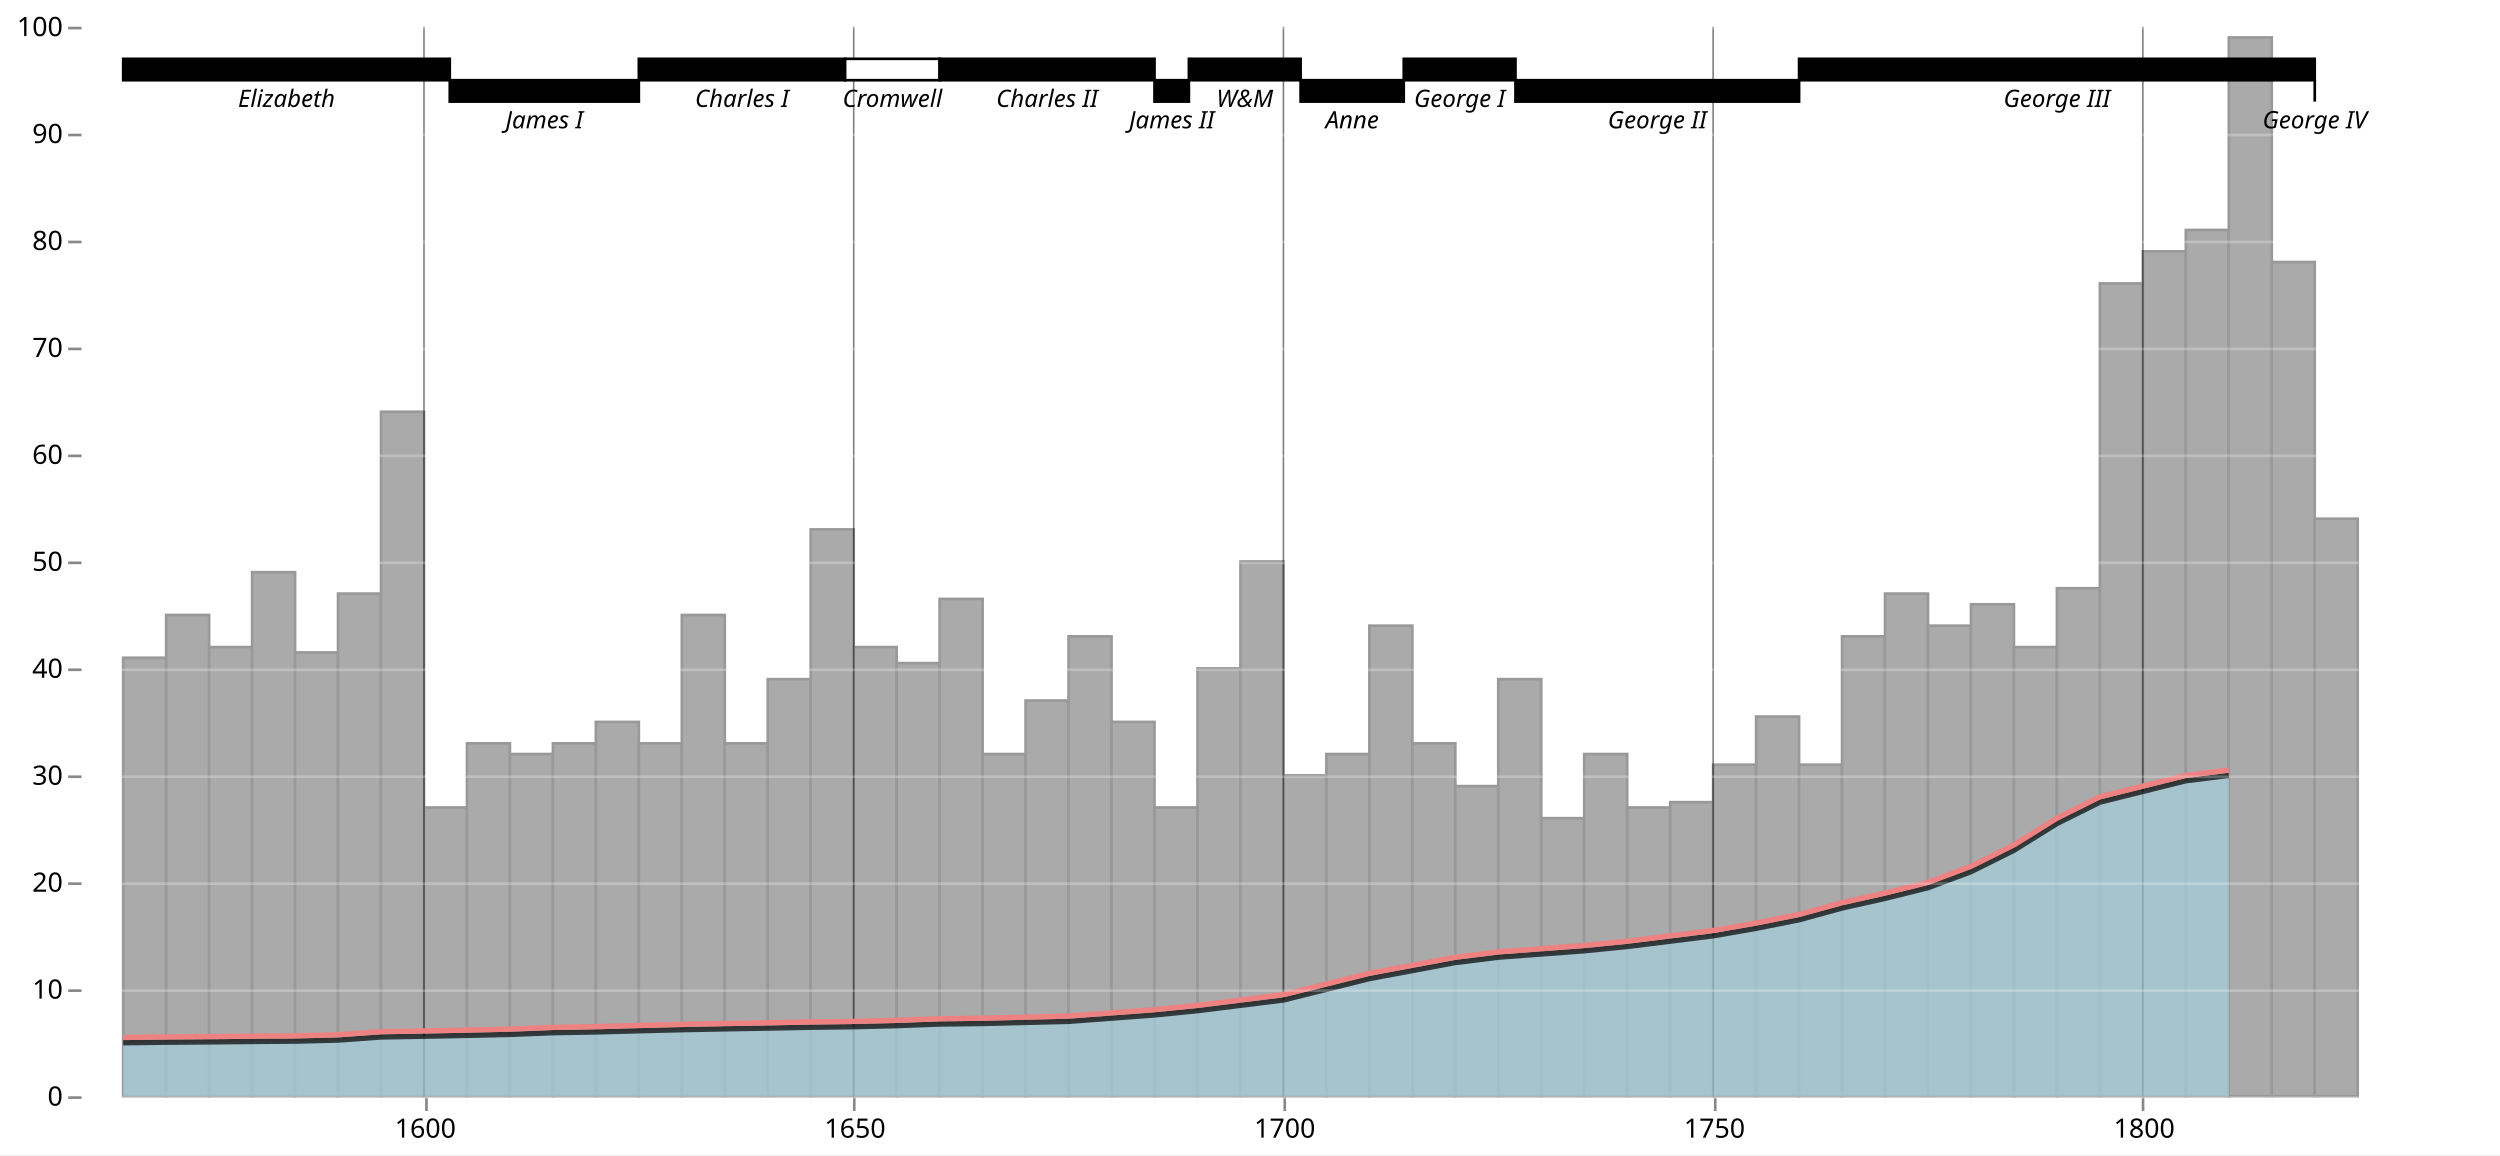
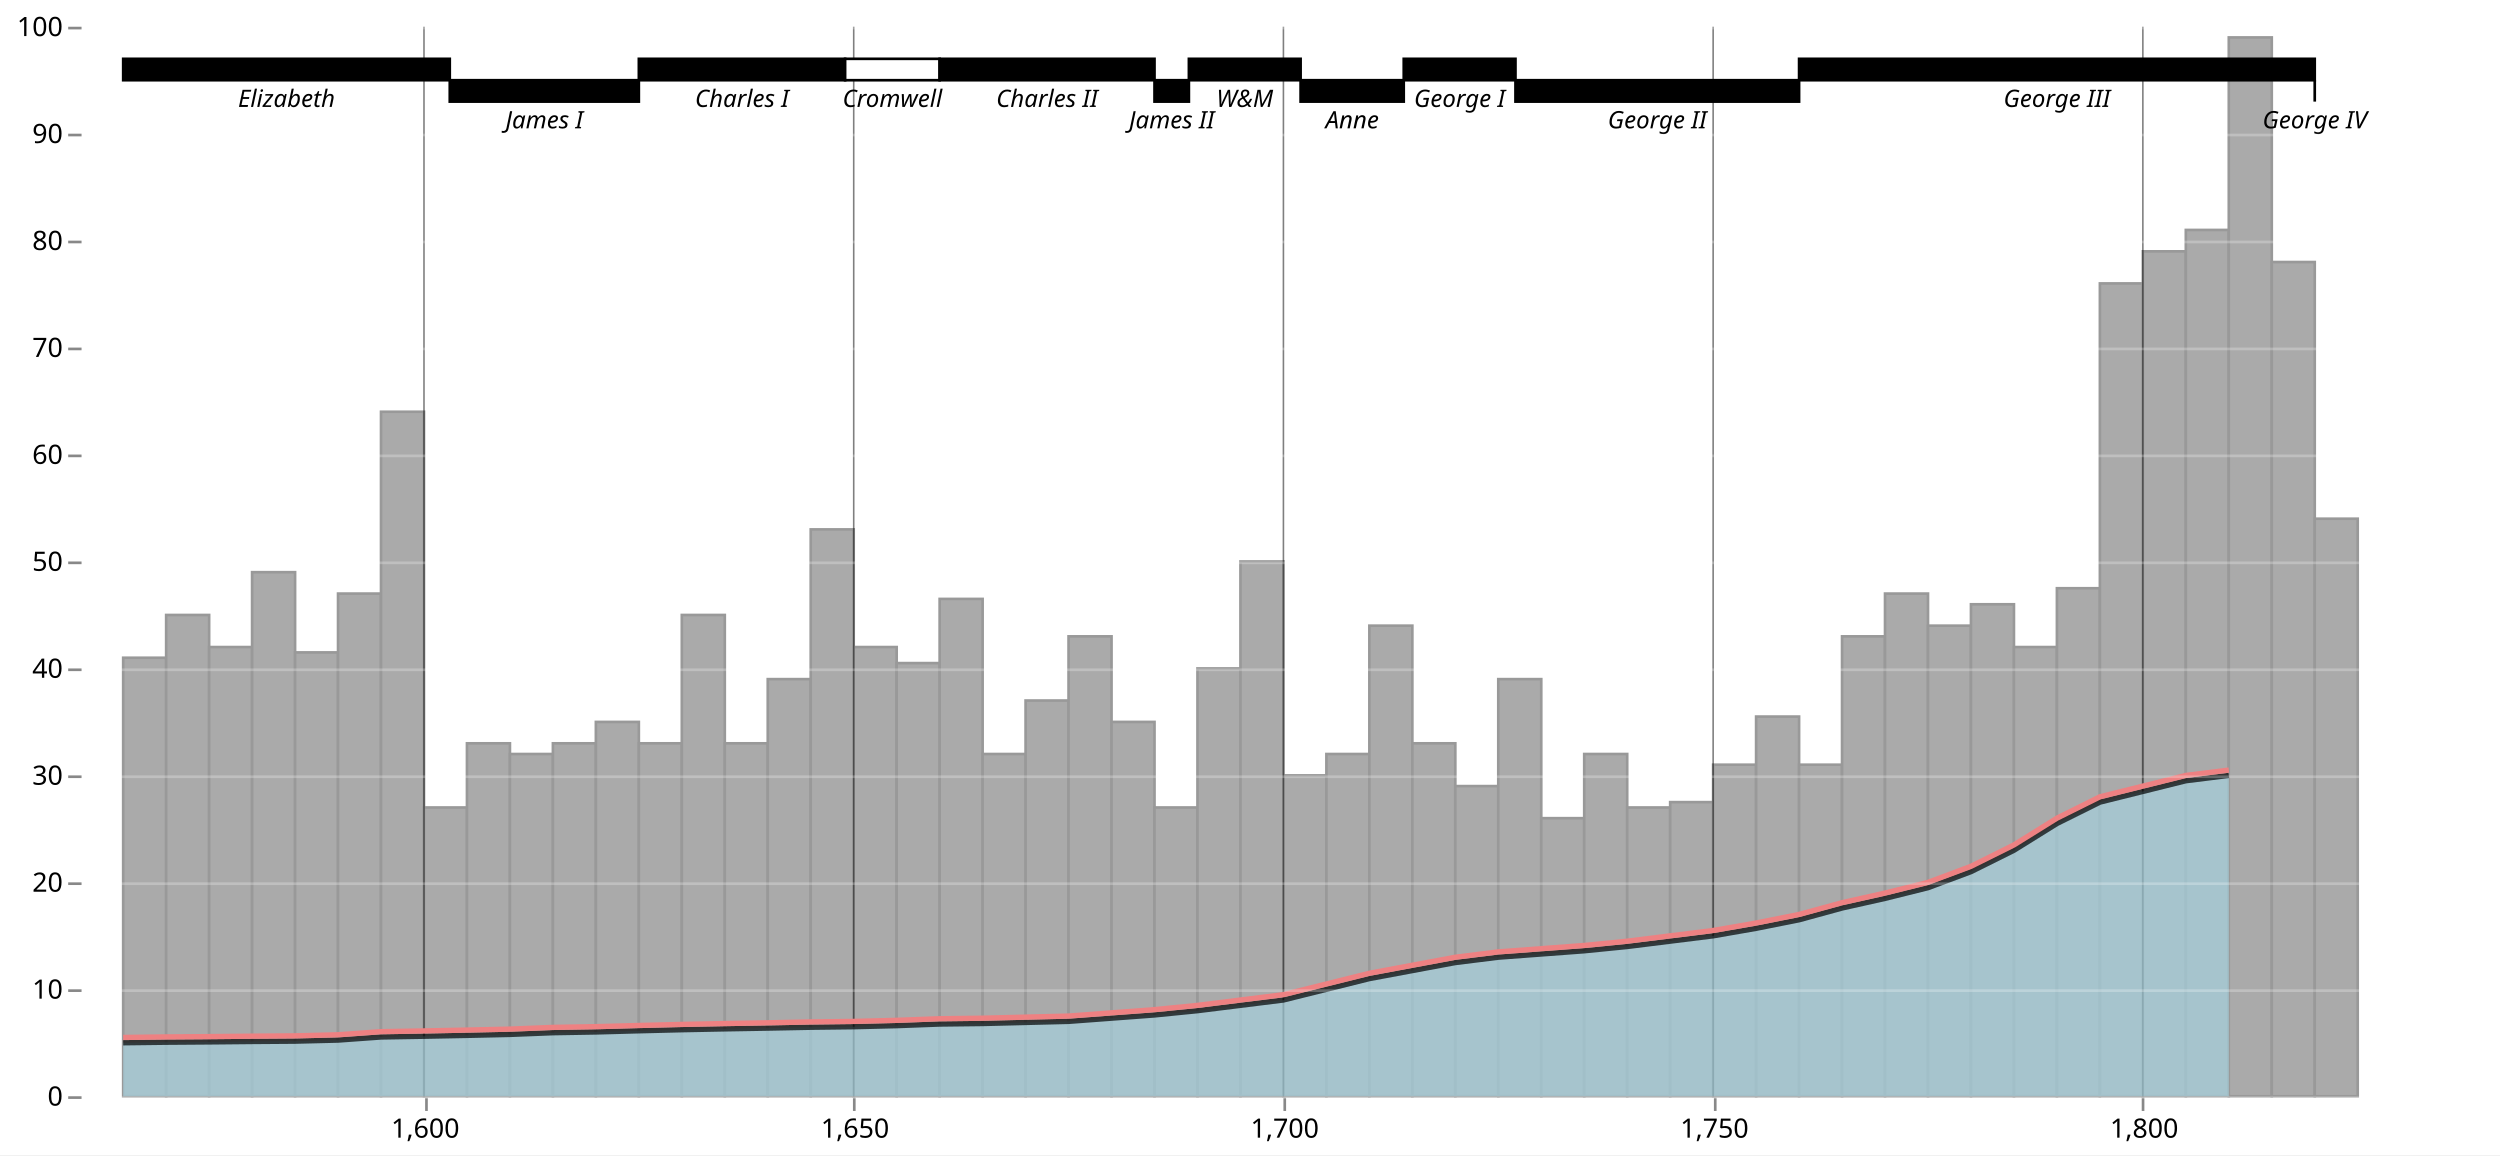
<svg xmlns="http://www.w3.org/2000/svg" version="1.1" class="marks" width="935" height="432" viewBox="0 0 935 432">
  <rect width="935" height="432" fill="white" />
  <g fill="none" stroke-miterlimit="10" transform="translate(30,10)">
    <g class="mark-group role-frame root" role="graphics-object" aria-roledescription="group mark container">
      <g transform="translate(0,0)">
        <path class="background" aria-hidden="true" d="M0.5,0.5h900v400h-900Z" />
        <g>
          <g class="mark-group role-axis" aria-hidden="true">
            <g transform="translate(0.5,400.5)">
              <path class="background" aria-hidden="true" d="M0,0h0v0h0Z" pointer-events="none" />
              <g>
                <g class="mark-rule role-axis-grid" pointer-events="none">
                  <line transform="translate(129,-400)" x2="0" y2="400" stroke="white" stroke-opacity="0.25" stroke-width="1" opacity="1" />
                  <line transform="translate(289,-400)" x2="0" y2="400" stroke="white" stroke-opacity="0.25" stroke-width="1" opacity="1" />
                  <line transform="translate(450,-400)" x2="0" y2="400" stroke="white" stroke-opacity="0.25" stroke-width="1" opacity="1" />
                  <line transform="translate(611,-400)" x2="0" y2="400" stroke="white" stroke-opacity="0.25" stroke-width="1" opacity="1" />
                  <line transform="translate(771,-400)" x2="0" y2="400" stroke="white" stroke-opacity="0.25" stroke-width="1" opacity="1" />
                </g>
              </g>
              <path class="foreground" aria-hidden="true" d="" pointer-events="none" display="none" />
            </g>
          </g>
-           <g class="mark-group role-axis" role="graphics-symbol" aria-roledescription="axis" aria-label="X-axis for a linear scale with values from 1560 to 1840">
+           <g class="mark-group role-axis" role="graphics-symbol" aria-roledescription="axis" aria-label="X-axis for a linear scale with values from 1,560 to 1,840">
            <g transform="translate(0.5,400.5)">
              <path class="background" aria-hidden="true" d="M0,0h0v0h0Z" pointer-events="none" />
              <g>
                <g class="mark-rule role-axis-tick" pointer-events="none">
                  <line transform="translate(129,0)" x2="0" y2="5" stroke="#888" stroke-width="1" opacity="1" />
                  <line transform="translate(289,0)" x2="0" y2="5" stroke="#888" stroke-width="1" opacity="1" />
                  <line transform="translate(450,0)" x2="0" y2="5" stroke="#888" stroke-width="1" opacity="1" />
                  <line transform="translate(611,0)" x2="0" y2="5" stroke="#888" stroke-width="1" opacity="1" />
                  <line transform="translate(771,0)" x2="0" y2="5" stroke="#888" stroke-width="1" opacity="1" />
                </g>
                <g class="mark-text role-axis-label" pointer-events="none">
-                   <text text-anchor="middle" transform="translate(128.5714,15)" font-family="sans-serif" font-size="10px" fill="#000" opacity="1">1600</text>
-                   <text text-anchor="middle" transform="translate(289.2857,15)" font-family="sans-serif" font-size="10px" fill="#000" opacity="1">1650</text>
-                   <text text-anchor="middle" transform="translate(450,15)" font-family="sans-serif" font-size="10px" fill="#000" opacity="1">1700</text>
-                   <text text-anchor="middle" transform="translate(610.7143,15)" font-family="sans-serif" font-size="10px" fill="#000" opacity="1">1750</text>
-                   <text text-anchor="middle" transform="translate(771.4286,15)" font-family="sans-serif" font-size="10px" fill="#000" opacity="1">1800</text>
+                   <text text-anchor="middle" transform="translate(128.5714,15)" font-family="sans-serif" font-size="10px" fill="#000" opacity="1">1,600</text>
+                   <text text-anchor="middle" transform="translate(289.2857,15)" font-family="sans-serif" font-size="10px" fill="#000" opacity="1">1,650</text>
+                   <text text-anchor="middle" transform="translate(450,15)" font-family="sans-serif" font-size="10px" fill="#000" opacity="1">1,700</text>
+                   <text text-anchor="middle" transform="translate(610.7143,15)" font-family="sans-serif" font-size="10px" fill="#000" opacity="1">1,750</text>
+                   <text text-anchor="middle" transform="translate(771.4286,15)" font-family="sans-serif" font-size="10px" fill="#000" opacity="1">1,800</text>
                </g>
              </g>
              <path class="foreground" aria-hidden="true" d="" pointer-events="none" display="none" />
            </g>
          </g>
          <g class="mark-rect role-mark layer_0_marks" role="graphics-object" aria-roledescription="rect mark container">
            <path aria-label="wheat: 41; year: 1565; year_end: 1570" role="graphics-symbol" aria-roledescription="bar" d="M16.071,236h16.071v164h-16.071Z" fill="#aaa" stroke="#999" />
            <path aria-label="wheat: 45; year: 1570; year_end: 1575" role="graphics-symbol" aria-roledescription="bar" d="M32.143,220h16.071v180h-16.071Z" fill="#aaa" stroke="#999" />
            <path aria-label="wheat: 42; year: 1575; year_end: 1580" role="graphics-symbol" aria-roledescription="bar" d="M48.214,232h16.071v168h-16.071Z" fill="#aaa" stroke="#999" />
            <path aria-label="wheat: 49; year: 1580; year_end: 1585" role="graphics-symbol" aria-roledescription="bar" d="M64.286,204h16.071v196h-16.071Z" fill="#aaa" stroke="#999" />
            <path aria-label="wheat: 41.5; year: 1585; year_end: 1590" role="graphics-symbol" aria-roledescription="bar" d="M80.357,234h16.071v166h-16.071Z" fill="#aaa" stroke="#999" />
            <path aria-label="wheat: 47; year: 1590; year_end: 1595" role="graphics-symbol" aria-roledescription="bar" d="M96.429,212h16.071v188h-16.071Z" fill="#aaa" stroke="#999" />
            <path aria-label="wheat: 64; year: 1595; year_end: 1600" role="graphics-symbol" aria-roledescription="bar" d="M112.5,144h16.071v256h-16.071Z" fill="#aaa" stroke="#999" />
            <path aria-label="wheat: 27; year: 1600; year_end: 1605" role="graphics-symbol" aria-roledescription="bar" d="M128.571,292h16.071v108h-16.071Z" fill="#aaa" stroke="#999" />
            <path aria-label="wheat: 33; year: 1605; year_end: 1610" role="graphics-symbol" aria-roledescription="bar" d="M144.643,268h16.071v132h-16.071Z" fill="#aaa" stroke="#999" />
            <path aria-label="wheat: 32; year: 1610; year_end: 1615" role="graphics-symbol" aria-roledescription="bar" d="M160.714,272h16.071v128h-16.071Z" fill="#aaa" stroke="#999" />
            <path aria-label="wheat: 33; year: 1615; year_end: 1620" role="graphics-symbol" aria-roledescription="bar" d="M176.786,268h16.071v132h-16.071Z" fill="#aaa" stroke="#999" />
            <path aria-label="wheat: 35; year: 1620; year_end: 1625" role="graphics-symbol" aria-roledescription="bar" d="M192.857,260h16.071v140h-16.071Z" fill="#aaa" stroke="#999" />
            <path aria-label="wheat: 33; year: 1625; year_end: 1630" role="graphics-symbol" aria-roledescription="bar" d="M208.929,268h16.071v132h-16.071Z" fill="#aaa" stroke="#999" />
            <path aria-label="wheat: 45; year: 1630; year_end: 1635" role="graphics-symbol" aria-roledescription="bar" d="M225,220h16.071v180h-16.071Z" fill="#aaa" stroke="#999" />
            <path aria-label="wheat: 33; year: 1635; year_end: 1640" role="graphics-symbol" aria-roledescription="bar" d="M241.071,268h16.071v132h-16.071Z" fill="#aaa" stroke="#999" />
            <path aria-label="wheat: 39; year: 1640; year_end: 1645" role="graphics-symbol" aria-roledescription="bar" d="M257.143,244h16.071v156h-16.071Z" fill="#aaa" stroke="#999" />
            <path aria-label="wheat: 53; year: 1645; year_end: 1650" role="graphics-symbol" aria-roledescription="bar" d="M273.214,188h16.071v212h-16.071Z" fill="#aaa" stroke="#999" />
            <path aria-label="wheat: 42; year: 1650; year_end: 1655" role="graphics-symbol" aria-roledescription="bar" d="M289.286,232h16.071v168h-16.071Z" fill="#aaa" stroke="#999" />
            <path aria-label="wheat: 40.5; year: 1655; year_end: 1660" role="graphics-symbol" aria-roledescription="bar" d="M305.357,238h16.071v162h-16.071Z" fill="#aaa" stroke="#999" />
            <path aria-label="wheat: 46.5; year: 1660; year_end: 1665" role="graphics-symbol" aria-roledescription="bar" d="M321.429,214h16.071v186h-16.071Z" fill="#aaa" stroke="#999" />
            <path aria-label="wheat: 32; year: 1665; year_end: 1670" role="graphics-symbol" aria-roledescription="bar" d="M337.5,272h16.071v128h-16.071Z" fill="#aaa" stroke="#999" />
            <path aria-label="wheat: 37; year: 1670; year_end: 1675" role="graphics-symbol" aria-roledescription="bar" d="M353.571,252h16.071v148h-16.071Z" fill="#aaa" stroke="#999" />
            <path aria-label="wheat: 43; year: 1675; year_end: 1680" role="graphics-symbol" aria-roledescription="bar" d="M369.643,228h16.071v172h-16.071Z" fill="#aaa" stroke="#999" />
            <path aria-label="wheat: 35; year: 1680; year_end: 1685" role="graphics-symbol" aria-roledescription="bar" d="M385.714,260h16.071v140h-16.071Z" fill="#aaa" stroke="#999" />
            <path aria-label="wheat: 27; year: 1685; year_end: 1690" role="graphics-symbol" aria-roledescription="bar" d="M401.786,292h16.071v108h-16.071Z" fill="#aaa" stroke="#999" />
            <path aria-label="wheat: 40; year: 1690; year_end: 1695" role="graphics-symbol" aria-roledescription="bar" d="M417.857,240h16.071v160h-16.071Z" fill="#aaa" stroke="#999" />
            <path aria-label="wheat: 50; year: 1695; year_end: 1700" role="graphics-symbol" aria-roledescription="bar" d="M433.929,200h16.071v200h-16.071Z" fill="#aaa" stroke="#999" />
            <path aria-label="wheat: 30; year: 1700; year_end: 1705" role="graphics-symbol" aria-roledescription="bar" d="M450,280h16.071v120h-16.071Z" fill="#aaa" stroke="#999" />
            <path aria-label="wheat: 32; year: 1705; year_end: 1710" role="graphics-symbol" aria-roledescription="bar" d="M466.071,272h16.071v128h-16.071Z" fill="#aaa" stroke="#999" />
            <path aria-label="wheat: 44; year: 1710; year_end: 1715" role="graphics-symbol" aria-roledescription="bar" d="M482.143,224h16.071v176h-16.071Z" fill="#aaa" stroke="#999" />
            <path aria-label="wheat: 33; year: 1715; year_end: 1720" role="graphics-symbol" aria-roledescription="bar" d="M498.214,268h16.071v132h-16.071Z" fill="#aaa" stroke="#999" />
            <path aria-label="wheat: 29; year: 1720; year_end: 1725" role="graphics-symbol" aria-roledescription="bar" d="M514.286,284h16.071v116h-16.071Z" fill="#aaa" stroke="#999" />
            <path aria-label="wheat: 39; year: 1725; year_end: 1730" role="graphics-symbol" aria-roledescription="bar" d="M530.357,244h16.071v156h-16.071Z" fill="#aaa" stroke="#999" />
            <path aria-label="wheat: 26; year: 1730; year_end: 1735" role="graphics-symbol" aria-roledescription="bar" d="M546.429,296h16.071v104h-16.071Z" fill="#aaa" stroke="#999" />
            <path aria-label="wheat: 32; year: 1735; year_end: 1740" role="graphics-symbol" aria-roledescription="bar" d="M562.5,272h16.071v128h-16.071Z" fill="#aaa" stroke="#999" />
            <path aria-label="wheat: 27; year: 1740; year_end: 1745" role="graphics-symbol" aria-roledescription="bar" d="M578.571,292h16.071v108h-16.071Z" fill="#aaa" stroke="#999" />
            <path aria-label="wheat: 27.5; year: 1745; year_end: 1750" role="graphics-symbol" aria-roledescription="bar" d="M594.643,290h16.071v110h-16.071Z" fill="#aaa" stroke="#999" />
            <path aria-label="wheat: 31; year: 1750; year_end: 1755" role="graphics-symbol" aria-roledescription="bar" d="M610.714,276h16.071v124h-16.071Z" fill="#aaa" stroke="#999" />
            <path aria-label="wheat: 35.5; year: 1755; year_end: 1760" role="graphics-symbol" aria-roledescription="bar" d="M626.786,258h16.071v142h-16.071Z" fill="#aaa" stroke="#999" />
            <path aria-label="wheat: 31; year: 1760; year_end: 1765" role="graphics-symbol" aria-roledescription="bar" d="M642.857,276h16.071v124h-16.071Z" fill="#aaa" stroke="#999" />
            <path aria-label="wheat: 43; year: 1765; year_end: 1770" role="graphics-symbol" aria-roledescription="bar" d="M658.929,228h16.071v172h-16.071Z" fill="#aaa" stroke="#999" />
            <path aria-label="wheat: 47; year: 1770; year_end: 1775" role="graphics-symbol" aria-roledescription="bar" d="M675,212h16.071v188h-16.071Z" fill="#aaa" stroke="#999" />
            <path aria-label="wheat: 44; year: 1775; year_end: 1780" role="graphics-symbol" aria-roledescription="bar" d="M691.071,224h16.071v176h-16.071Z" fill="#aaa" stroke="#999" />
            <path aria-label="wheat: 46; year: 1780; year_end: 1785" role="graphics-symbol" aria-roledescription="bar" d="M707.143,216h16.071v184h-16.071Z" fill="#aaa" stroke="#999" />
            <path aria-label="wheat: 42; year: 1785; year_end: 1790" role="graphics-symbol" aria-roledescription="bar" d="M723.214,232h16.071v168h-16.071Z" fill="#aaa" stroke="#999" />
            <path aria-label="wheat: 47.5; year: 1790; year_end: 1795" role="graphics-symbol" aria-roledescription="bar" d="M739.286,210h16.071v190h-16.071Z" fill="#aaa" stroke="#999" />
            <path aria-label="wheat: 76; year: 1795; year_end: 1800" role="graphics-symbol" aria-roledescription="bar" d="M755.357,96h16.071v304h-16.071Z" fill="#aaa" stroke="#999" />
            <path aria-label="wheat: 79; year: 1800; year_end: 1805" role="graphics-symbol" aria-roledescription="bar" d="M771.429,84h16.071v316h-16.071Z" fill="#aaa" stroke="#999" />
            <path aria-label="wheat: 81; year: 1805; year_end: 1810" role="graphics-symbol" aria-roledescription="bar" d="M787.5,76h16.071v324h-16.071Z" fill="#aaa" stroke="#999" />
            <path aria-label="wheat: 99; year: 1810; year_end: 1815" role="graphics-symbol" aria-roledescription="bar" d="M803.571,4h16.071v396h-16.071Z" fill="#aaa" stroke="#999" />
            <path aria-label="wheat: 78; year: 1815; year_end: 1820" role="graphics-symbol" aria-roledescription="bar" d="M819.643,88h16.071v312h-16.071Z" fill="#aaa" stroke="#999" />
            <path aria-label="wheat: 54; year: 1820; year_end: 1825" role="graphics-symbol" aria-roledescription="bar" d="M835.714,184h16.071v216h-16.071Z" fill="#aaa" stroke="#999" />
          </g>
          <g class="mark-rule role-mark layer_1_marks" role="graphics-object" aria-roledescription="rule mark container">
            <line aria-label="year: 1600" role="graphics-symbol" aria-roledescription="rule mark" transform="translate(128.5714,0)" x2="0" y2="400" stroke="#000" stroke-width="0.6" opacity="0.5" />
            <line aria-label="year: 1650" role="graphics-symbol" aria-roledescription="rule mark" transform="translate(289.2857,0)" x2="0" y2="400" stroke="#000" stroke-width="0.6" opacity="0.5" />
            <line aria-label="year: 1700" role="graphics-symbol" aria-roledescription="rule mark" transform="translate(450,0)" x2="0" y2="400" stroke="#000" stroke-width="0.6" opacity="0.5" />
            <line aria-label="year: 1750" role="graphics-symbol" aria-roledescription="rule mark" transform="translate(610.7143,0)" x2="0" y2="400" stroke="#000" stroke-width="0.6" opacity="0.5" />
            <line aria-label="year: 1800" role="graphics-symbol" aria-roledescription="rule mark" transform="translate(771.4286,0)" x2="0" y2="400" stroke="#000" stroke-width="0.6" opacity="0.5" />
          </g>
          <g class="mark-area role-mark layer_2_marks" role="graphics-object" aria-roledescription="area mark container">
            <path aria-label="wages: 5; year: 1565" role="graphics-symbol" aria-roledescription="area mark" d="M16.071,380L32.143,379.8L48.214,379.68L64.286,379.52L80.357,379.4L96.429,379L112.5,377.84L128.571,377.56L144.643,377.24L160.714,376.88L176.786,376.24L192.857,375.96L208.929,375.52L225,375.12L241.071,374.8L257.143,374.52L273.214,374.2L289.286,374L305.357,373.6L321.429,373L337.5,372.8L353.571,372.4L369.643,372L385.714,370.8L401.786,369.6L417.857,368L433.929,366L450,364L466.071,360L482.143,356L498.214,353L514.286,350L530.357,348L546.429,346.8L562.5,345.6L578.571,344L594.643,342L610.714,340L626.786,337.2L642.857,334L658.929,329.6L675,326L691.071,322L707.143,316L723.214,308L739.286,298L755.357,290L771.429,286L787.5,282L803.571,280L803.571,400L787.5,400L771.429,400L755.357,400L739.286,400L723.214,400L707.143,400L691.071,400L675,400L658.929,400L642.857,400L626.786,400L610.714,400L594.643,400L578.571,400L562.5,400L546.429,400L530.357,400L514.286,400L498.214,400L482.143,400L466.071,400L450,400L433.929,400L417.857,400L401.786,400L385.714,400L369.643,400L353.571,400L337.5,400L321.429,400L305.357,400L289.286,400L273.214,400L257.143,400L241.071,400L225,400L208.929,400L192.857,400L176.786,400L160.714,400L144.643,400L128.571,400L112.5,400L96.429,400L80.357,400L64.286,400L48.214,400L32.143,400L16.071,400Z" fill="#a4cedb" opacity="0.7" />
          </g>
          <g class="mark-line role-mark layer_3_marks" role="graphics-object" aria-roledescription="line mark container">
            <path aria-label="wages: 5; year: 1565" role="graphics-symbol" aria-roledescription="line mark" d="M16.071,380L32.143,379.8L48.214,379.68L64.286,379.52L80.357,379.4L96.429,379L112.5,377.84L128.571,377.56L144.643,377.24L160.714,376.88L176.786,376.24L192.857,375.96L208.929,375.52L225,375.12L241.071,374.8L257.143,374.52L273.214,374.2L289.286,374L305.357,373.6L321.429,373L337.5,372.8L353.571,372.4L369.643,372L385.714,370.8L401.786,369.6L417.857,368L433.929,366L450,364L466.071,360L482.143,356L498.214,353L514.286,350L530.357,348L546.429,346.8L562.5,345.6L578.571,344L594.643,342L610.714,340L626.786,337.2L642.857,334L658.929,329.6L675,326L691.071,322L707.143,316L723.214,308L739.286,298L755.357,290L771.429,286L787.5,282L803.571,280" stroke="#000" stroke-width="2" opacity="0.7" />
          </g>
          <g class="mark-line role-mark layer_4_marks" role="graphics-object" aria-roledescription="line mark container">
            <path aria-label="wages: 5; year: 1565" role="graphics-symbol" aria-roledescription="line mark" d="M16.071,378L32.143,377.8L48.214,377.68L64.286,377.52L80.357,377.4L96.429,377L112.5,375.84L128.571,375.56L144.643,375.24L160.714,374.88L176.786,374.24L192.857,373.96L208.929,373.52L225,373.12L241.071,372.8L257.143,372.52L273.214,372.2L289.286,372L305.357,371.6L321.429,371L337.5,370.8L353.571,370.4L369.643,370L385.714,368.8L401.786,367.6L417.857,366L433.929,364L450,362L466.071,358L482.143,354L498.214,351L514.286,348L530.357,346L546.429,344.8L562.5,343.6L578.571,342L594.643,340L610.714,338L626.786,335.2L642.857,332L658.929,327.6L675,324L691.071,320L707.143,314L723.214,306L739.286,296L755.357,288L771.429,284L787.5,280L803.571,278" stroke="#EE8182" stroke-width="2" />
          </g>
          <g class="mark-rect role-mark layer_5_marks" role="graphics-object" aria-roledescription="rect mark container">
            <path aria-label="y: 95; start: 1565; end: 1603; offset: 97; commonwealth: undefined" role="graphics-symbol" aria-roledescription="bar" d="M16.071,12h122.143v8h-122.143Z" fill="black" stroke="#000" />
            <path aria-label="y: 95; start: 1603; end: 1625; offset: 93; commonwealth: undefined" role="graphics-symbol" aria-roledescription="bar" d="M138.214,20h70.714v8h-70.714Z" fill="black" stroke="#000" />
            <path aria-label="y: 95; start: 1625; end: 1649; offset: 97; commonwealth: undefined" role="graphics-symbol" aria-roledescription="bar" d="M208.929,12h77.143v8h-77.143Z" fill="black" stroke="#000" />
            <path aria-label="y: 95; start: 1649; end: 1660; offset: 97; commonwealth: true" role="graphics-symbol" aria-roledescription="bar" d="M286.071,12h35.357v8h-35.357Z" fill="white" stroke="#000" />
            <path aria-label="y: 95; start: 1660; end: 1685; offset: 97; commonwealth: undefined" role="graphics-symbol" aria-roledescription="bar" d="M321.429,12h80.357v8h-80.357Z" fill="black" stroke="#000" />
            <path aria-label="y: 95; start: 1685; end: 1689; offset: 93; commonwealth: undefined" role="graphics-symbol" aria-roledescription="bar" d="M401.786,20h12.857v8h-12.857Z" fill="black" stroke="#000" />
            <path aria-label="y: 95; start: 1689; end: 1702; offset: 97; commonwealth: undefined" role="graphics-symbol" aria-roledescription="bar" d="M414.643,12h41.786v8h-41.786Z" fill="black" stroke="#000" />
            <path aria-label="y: 95; start: 1702; end: 1714; offset: 93; commonwealth: undefined" role="graphics-symbol" aria-roledescription="bar" d="M456.429,20h38.571v8h-38.571Z" fill="black" stroke="#000" />
            <path aria-label="y: 95; start: 1714; end: 1727; offset: 97; commonwealth: undefined" role="graphics-symbol" aria-roledescription="bar" d="M495,12h41.786v8h-41.786Z" fill="black" stroke="#000" />
            <path aria-label="y: 95; start: 1727; end: 1760; offset: 93; commonwealth: undefined" role="graphics-symbol" aria-roledescription="bar" d="M536.786,20h106.071v8h-106.071Z" fill="black" stroke="#000" />
            <path aria-label="y: 95; start: 1760; end: 1820; offset: 97; commonwealth: undefined" role="graphics-symbol" aria-roledescription="bar" d="M642.857,12h192.857v8h-192.857Z" fill="black" stroke="#000" />
            <path aria-label="y: 95; start: 1820; end: 1820; offset: 93; commonwealth: undefined" role="graphics-symbol" aria-roledescription="bar" d="M835.714,20h0v8h0Z" fill="black" stroke="#000" />
          </g>
          <g class="mark-text role-mark layer_6_marks" role="graphics-object" aria-roledescription="text mark container">
            <text aria-label="off2: 96; x: 1584; name: Elizabeth" role="graphics-symbol" aria-roledescription="text mark" text-anchor="middle" transform="translate(77.14286,30)" font-family="sans-serif" font-size="9px" font-style="italic" fill="black">Elizabeth</text>
            <text aria-label="off2: 94; x: 1614; name: James I" role="graphics-symbol" aria-roledescription="text mark" text-anchor="middle" transform="translate(173.5714,38)" font-family="sans-serif" font-size="9px" font-style="italic" fill="black">James I</text>
            <text aria-label="off2: 96; x: 1637; name: Charles I" role="graphics-symbol" aria-roledescription="text mark" text-anchor="middle" transform="translate(247.5,30)" font-family="sans-serif" font-size="9px" font-style="italic" fill="black">Charles I</text>
-             <text aria-label="off2: 96; x: 1655; name: Cromwell" role="graphics-symbol" aria-roledescription="text mark" text-anchor="middle" transform="translate(303.75,30)" font-family="sans-serif" font-size="9px" font-style="italic" fill="black">Cromwell</text>
-             <text aria-label="off2: 96; x: 1673; name: Charles II" role="graphics-symbol" aria-roledescription="text mark" text-anchor="middle" transform="translate(361.6071,30)" font-family="sans-serif" font-size="9px" font-style="italic" fill="black">Charles II</text>
+             <text aria-label="off2: 96; x: 1654.5; name: Cromwell" role="graphics-symbol" aria-roledescription="text mark" text-anchor="middle" transform="translate(303.75,30)" font-family="sans-serif" font-size="9px" font-style="italic" fill="black">Cromwell</text>
+             <text aria-label="off2: 96; x: 1672.5; name: Charles II" role="graphics-symbol" aria-roledescription="text mark" text-anchor="middle" transform="translate(361.6071,30)" font-family="sans-serif" font-size="9px" font-style="italic" fill="black">Charles II</text>
            <text aria-label="off2: 94; x: 1687; name: James II" role="graphics-symbol" aria-roledescription="text mark" text-anchor="middle" transform="translate(408.2143,38)" font-family="sans-serif" font-size="9px" font-style="italic" fill="black">James II</text>
-             <text aria-label="off2: 96; x: 1696; name: W&amp;M" role="graphics-symbol" aria-roledescription="text mark" text-anchor="middle" transform="translate(435.5357,30)" font-family="sans-serif" font-size="9px" font-style="italic" fill="black">W&amp;M</text>
+             <text aria-label="off2: 96; x: 1695.5; name: W&amp;M" role="graphics-symbol" aria-roledescription="text mark" text-anchor="middle" transform="translate(435.5357,30)" font-family="sans-serif" font-size="9px" font-style="italic" fill="black">W&amp;M</text>
            <text aria-label="off2: 94; x: 1708; name: Anne" role="graphics-symbol" aria-roledescription="text mark" text-anchor="middle" transform="translate(475.7143,38)" font-family="sans-serif" font-size="9px" font-style="italic" fill="black">Anne</text>
-             <text aria-label="off2: 96; x: 1721; name: George I" role="graphics-symbol" aria-roledescription="text mark" text-anchor="middle" transform="translate(515.8929,30)" font-family="sans-serif" font-size="9px" font-style="italic" fill="black">George I</text>
-             <text aria-label="off2: 94; x: 1744; name: George II" role="graphics-symbol" aria-roledescription="text mark" text-anchor="middle" transform="translate(589.8214,38)" font-family="sans-serif" font-size="9px" font-style="italic" fill="black">George II</text>
+             <text aria-label="off2: 96; x: 1720.5; name: George I" role="graphics-symbol" aria-roledescription="text mark" text-anchor="middle" transform="translate(515.8929,30)" font-family="sans-serif" font-size="9px" font-style="italic" fill="black">George I</text>
+             <text aria-label="off2: 94; x: 1743.5; name: George II" role="graphics-symbol" aria-roledescription="text mark" text-anchor="middle" transform="translate(589.8214,38)" font-family="sans-serif" font-size="9px" font-style="italic" fill="black">George II</text>
            <text aria-label="off2: 96; x: 1790; name: George III" role="graphics-symbol" aria-roledescription="text mark" text-anchor="middle" transform="translate(739.2857,30)" font-family="sans-serif" font-size="9px" font-style="italic" fill="black">George III</text>
            <text aria-label="off2: 94; x: 1820; name: George IV" role="graphics-symbol" aria-roledescription="text mark" text-anchor="middle" transform="translate(835.7143,38)" font-family="sans-serif" font-size="9px" font-style="italic" fill="black">George IV</text>
          </g>
          <g class="mark-group role-axis" aria-hidden="true">
            <g transform="translate(0.5,0.5)">
              <path class="background" aria-hidden="true" d="M0,0h0v0h0Z" pointer-events="none" />
              <g>
                <g class="mark-rule role-axis-grid" pointer-events="none">
                  <line transform="translate(0,400)" x2="900" y2="0" stroke="white" stroke-opacity="0.25" stroke-width="1" opacity="1" />
                  <line transform="translate(0,360)" x2="900" y2="0" stroke="white" stroke-opacity="0.25" stroke-width="1" opacity="1" />
                  <line transform="translate(0,320)" x2="900" y2="0" stroke="white" stroke-opacity="0.25" stroke-width="1" opacity="1" />
                  <line transform="translate(0,280)" x2="900" y2="0" stroke="white" stroke-opacity="0.25" stroke-width="1" opacity="1" />
                  <line transform="translate(0,240)" x2="900" y2="0" stroke="white" stroke-opacity="0.25" stroke-width="1" opacity="1" />
                  <line transform="translate(0,200)" x2="900" y2="0" stroke="white" stroke-opacity="0.25" stroke-width="1" opacity="1" />
                  <line transform="translate(0,160)" x2="900" y2="0" stroke="white" stroke-opacity="0.25" stroke-width="1" opacity="1" />
                  <line transform="translate(0,120)" x2="900" y2="0" stroke="white" stroke-opacity="0.25" stroke-width="1" opacity="1" />
                  <line transform="translate(0,80)" x2="900" y2="0" stroke="white" stroke-opacity="0.25" stroke-width="1" opacity="1" />
                  <line transform="translate(0,40)" x2="900" y2="0" stroke="white" stroke-opacity="0.25" stroke-width="1" opacity="1" />
                  <line transform="translate(0,0)" x2="900" y2="0" stroke="white" stroke-opacity="0.25" stroke-width="1" opacity="1" />
                </g>
              </g>
              <path class="foreground" aria-hidden="true" d="" pointer-events="none" display="none" />
            </g>
          </g>
          <g class="mark-group role-axis" role="graphics-symbol" aria-roledescription="axis" aria-label="Y-axis for a linear scale with values from 0 to 100">
            <g transform="translate(0.5,0.5)">
              <path class="background" aria-hidden="true" d="M0,0h0v0h0Z" pointer-events="none" />
              <g>
                <g class="mark-rule role-axis-tick" pointer-events="none">
                  <line transform="translate(0,400)" x2="-5" y2="0" stroke="#888" stroke-width="1" opacity="1" />
                  <line transform="translate(0,360)" x2="-5" y2="0" stroke="#888" stroke-width="1" opacity="1" />
                  <line transform="translate(0,320)" x2="-5" y2="0" stroke="#888" stroke-width="1" opacity="1" />
                  <line transform="translate(0,280)" x2="-5" y2="0" stroke="#888" stroke-width="1" opacity="1" />
                  <line transform="translate(0,240)" x2="-5" y2="0" stroke="#888" stroke-width="1" opacity="1" />
                  <line transform="translate(0,200)" x2="-5" y2="0" stroke="#888" stroke-width="1" opacity="1" />
                  <line transform="translate(0,160)" x2="-5" y2="0" stroke="#888" stroke-width="1" opacity="1" />
                  <line transform="translate(0,120)" x2="-5" y2="0" stroke="#888" stroke-width="1" opacity="1" />
                  <line transform="translate(0,80)" x2="-5" y2="0" stroke="#888" stroke-width="1" opacity="1" />
                  <line transform="translate(0,40)" x2="-5" y2="0" stroke="#888" stroke-width="1" opacity="1" />
                  <line transform="translate(0,0)" x2="-5" y2="0" stroke="#888" stroke-width="1" opacity="1" />
                </g>
                <g class="mark-text role-axis-label" pointer-events="none">
                  <text text-anchor="end" transform="translate(-7,403)" font-family="sans-serif" font-size="10px" fill="#000" opacity="1">0</text>
                  <text text-anchor="end" transform="translate(-7,363)" font-family="sans-serif" font-size="10px" fill="#000" opacity="1">10</text>
                  <text text-anchor="end" transform="translate(-7,323)" font-family="sans-serif" font-size="10px" fill="#000" opacity="1">20</text>
                  <text text-anchor="end" transform="translate(-7,283)" font-family="sans-serif" font-size="10px" fill="#000" opacity="1">30</text>
                  <text text-anchor="end" transform="translate(-7,243)" font-family="sans-serif" font-size="10px" fill="#000" opacity="1">40</text>
                  <text text-anchor="end" transform="translate(-7,203)" font-family="sans-serif" font-size="10px" fill="#000" opacity="1">50</text>
                  <text text-anchor="end" transform="translate(-7,163)" font-family="sans-serif" font-size="10px" fill="#000" opacity="1">60</text>
                  <text text-anchor="end" transform="translate(-7,123)" font-family="sans-serif" font-size="10px" fill="#000" opacity="1">70</text>
                  <text text-anchor="end" transform="translate(-7,83)" font-family="sans-serif" font-size="10px" fill="#000" opacity="1">80</text>
                  <text text-anchor="end" transform="translate(-7,43)" font-family="sans-serif" font-size="10px" fill="#000" opacity="1">90</text>
                  <text text-anchor="end" transform="translate(-7,3)" font-family="sans-serif" font-size="10px" fill="#000" opacity="1">100</text>
                </g>
              </g>
              <path class="foreground" aria-hidden="true" d="" pointer-events="none" display="none" />
            </g>
          </g>
        </g>
        <path class="foreground" aria-hidden="true" d="" display="none" />
      </g>
    </g>
  </g>
</svg>
